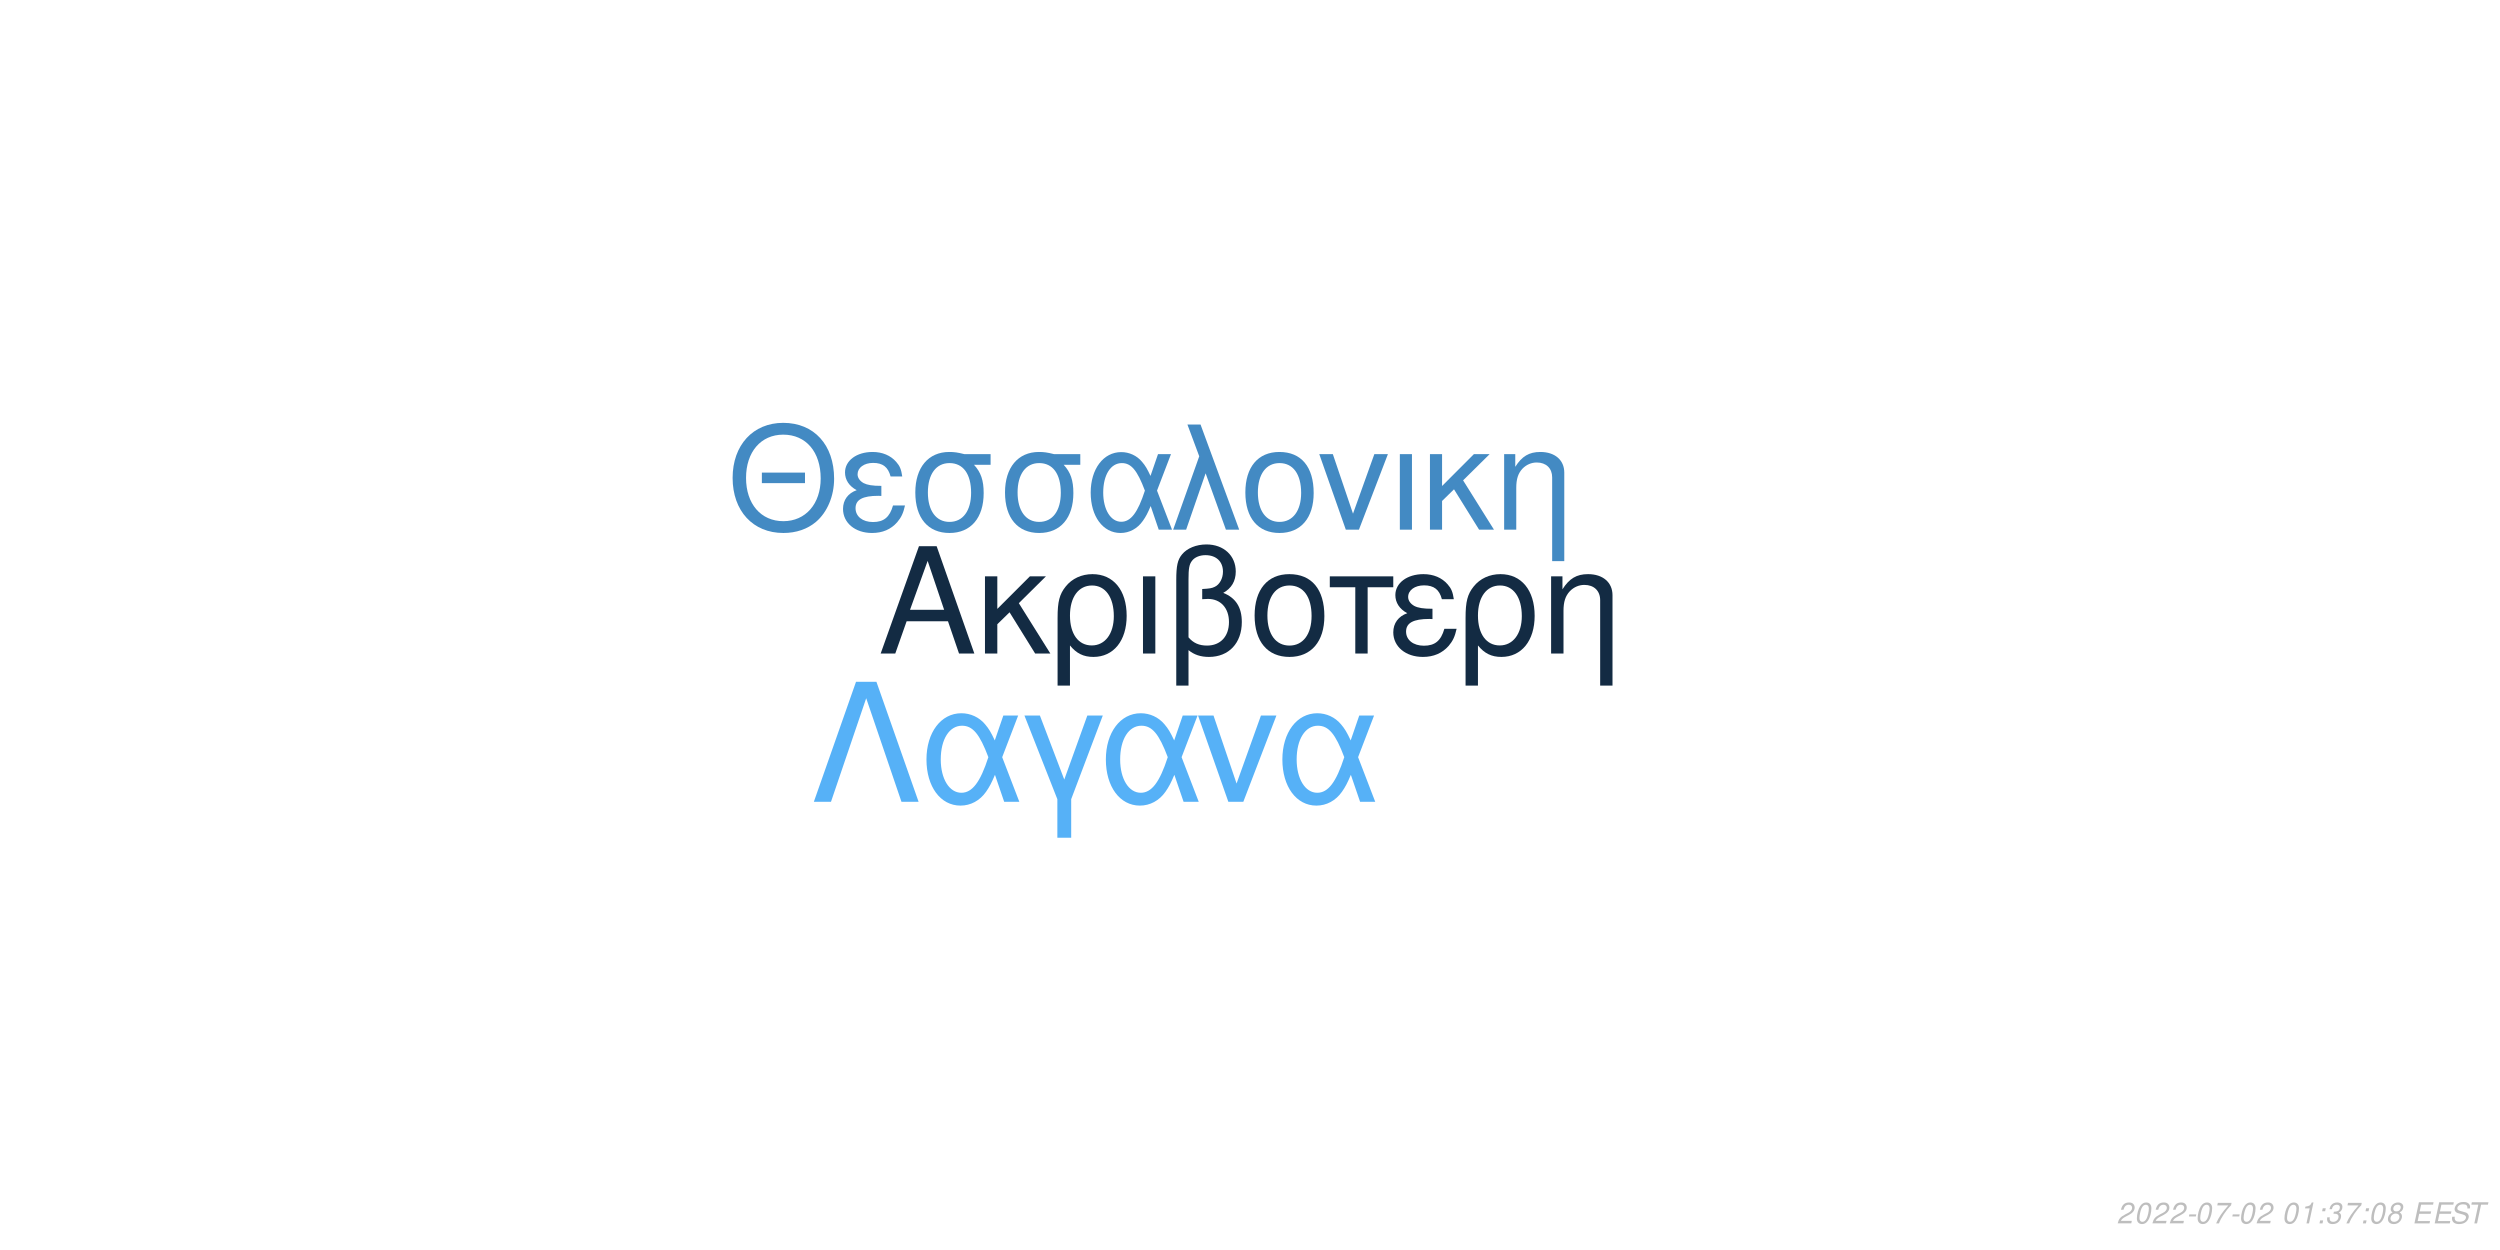
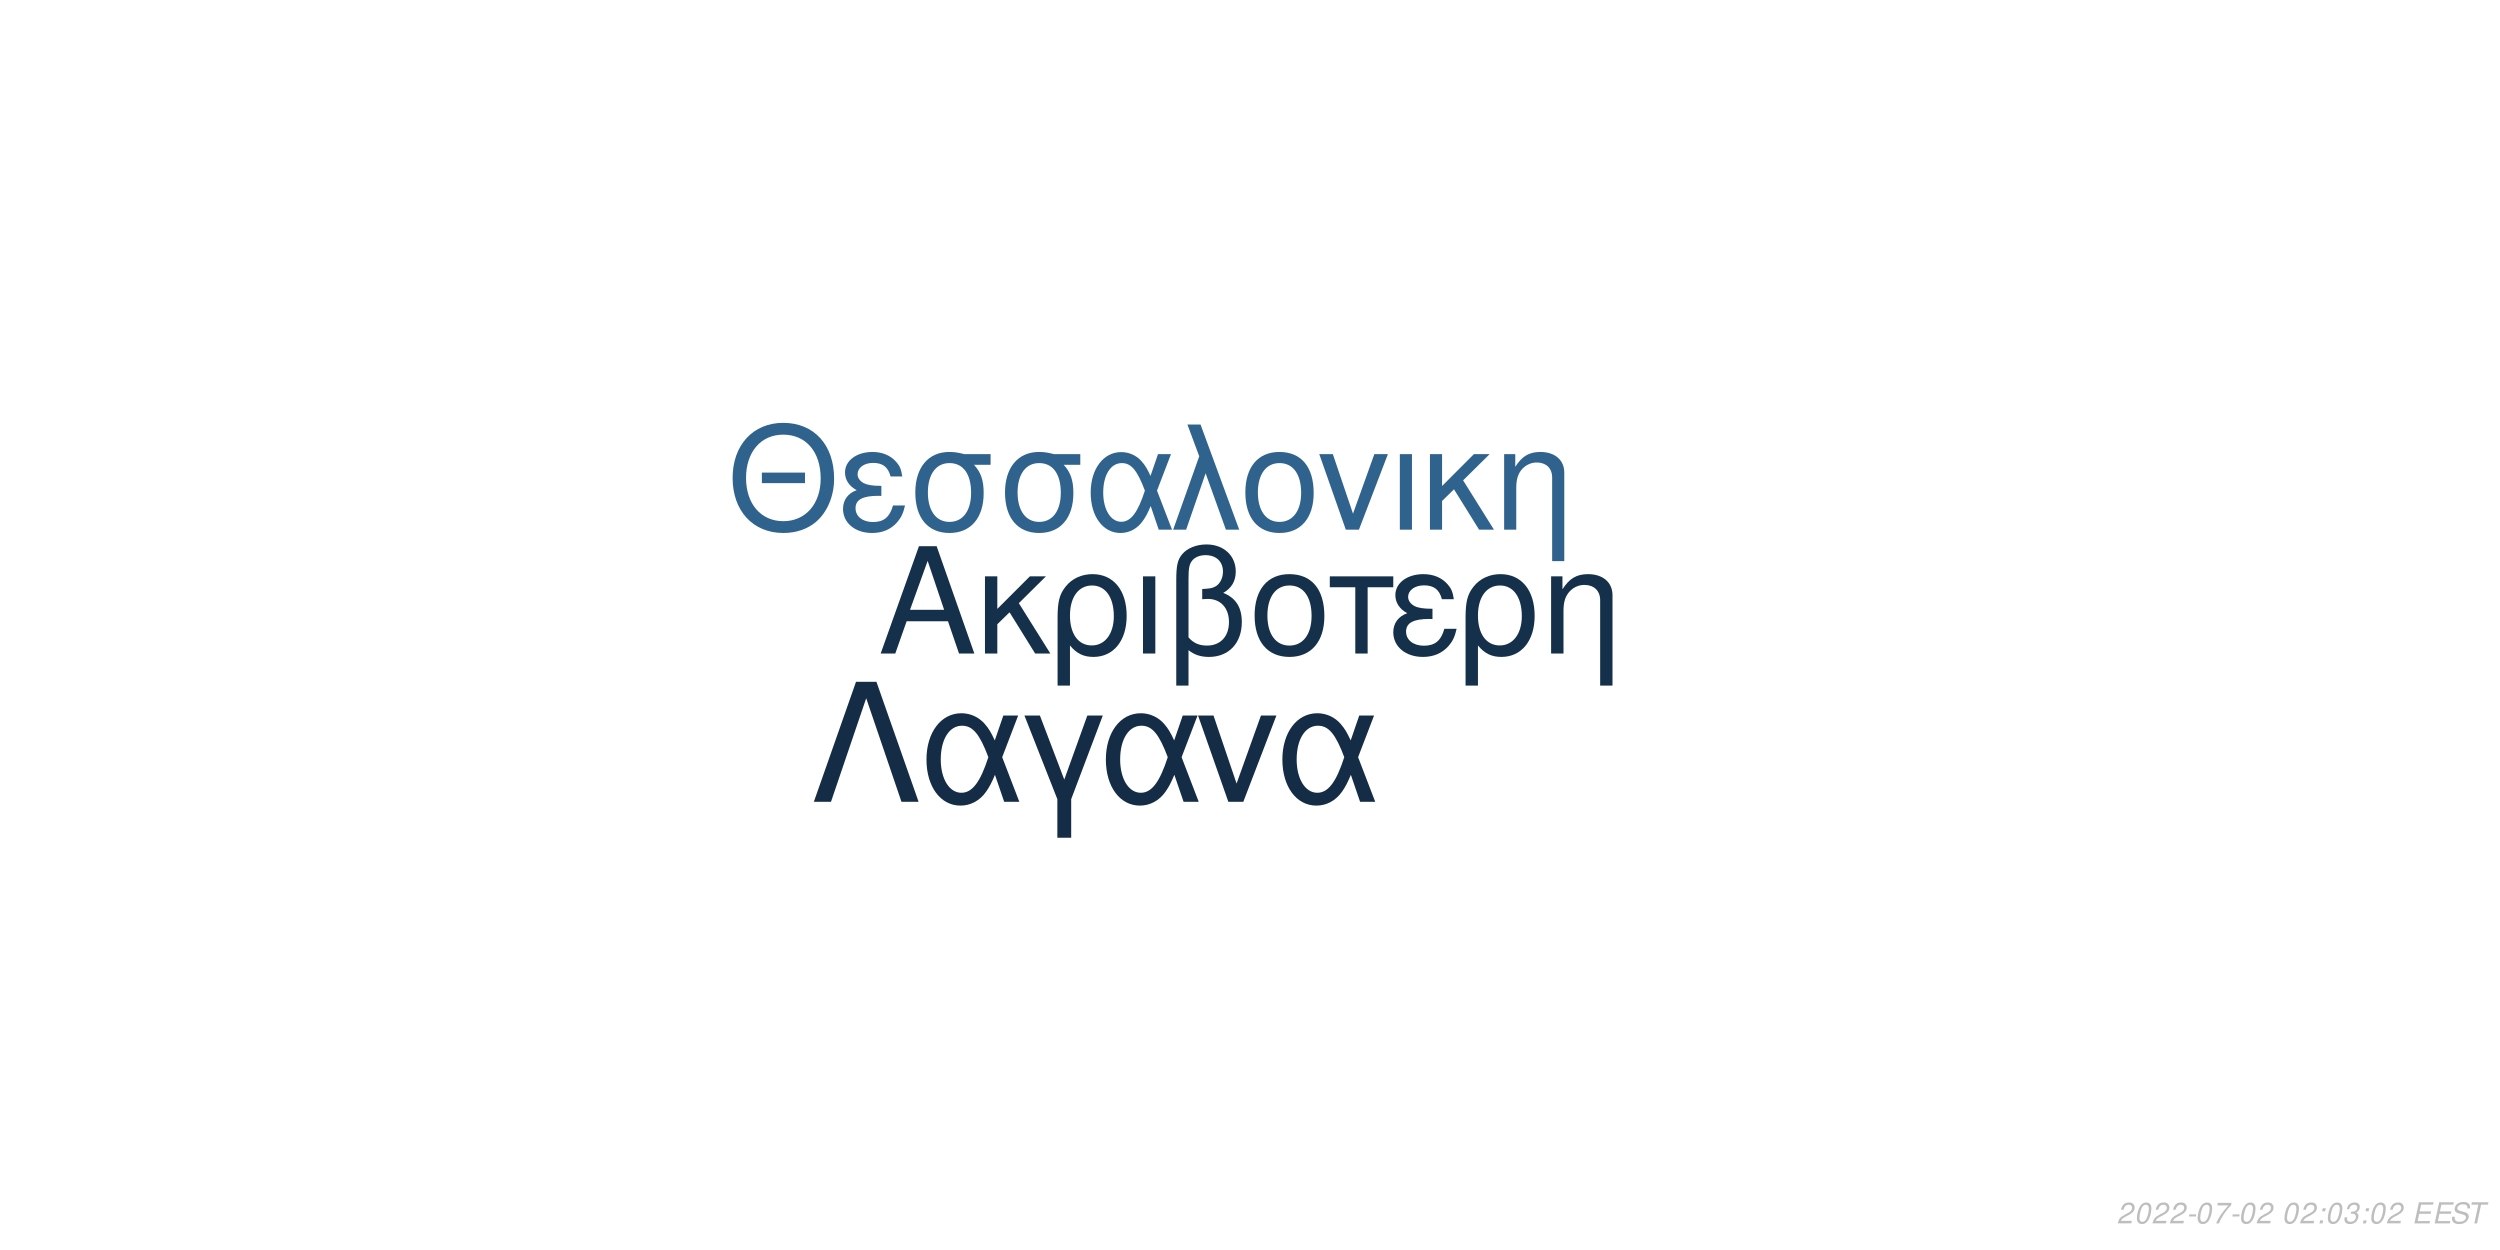
<svg xmlns="http://www.w3.org/2000/svg" xmlns:xlink="http://www.w3.org/1999/xlink" width="864pt" height="432pt" viewBox="0 0 864 432" version="1.1">
  <defs>
    <g>
      <symbol overflow="visible" id="glyph0-0">
        <path style="stroke:none;" d="" />
      </symbol>
      <symbol overflow="visible" id="glyph0-1">
        <path style="stroke:none;" d="M 24.125 -11.141 L 27.938 0 L 33.234 0 L 20.203 -37.094 L 14.094 -37.094 L 0.859 0 L 5.906 0 L 9.828 -11.141 Z M 22.797 -15.109 L 11 -15.109 L 17.094 -32.016 Z M 22.797 -15.109 " />
      </symbol>
      <symbol overflow="visible" id="glyph0-2">
        <path style="stroke:none;" d="M 7.172 -15.422 L 7.172 -26.672 L 2.906 -26.672 L 2.906 0 L 7.172 0 L 7.172 -10.125 L 11.406 -14.25 L 20.25 0 L 25.5 0 L 14.609 -17.406 L 23.969 -26.672 L 18.422 -26.672 Z M 7.172 -15.422 " />
      </symbol>
      <symbol overflow="visible" id="glyph0-3">
        <path style="stroke:none;" d="M 3 11.094 L 7.281 11.094 L 7.281 -2.797 C 9.516 -0.047 11.953 1.172 15.375 1.172 C 22.344 1.172 26.875 -4.422 26.875 -13.031 C 26.875 -21.891 22.297 -27.438 15.062 -27.438 C 11.297 -27.438 7.984 -25.906 5.797 -23.156 C 3.672 -20.516 3 -17.969 3 -12.359 Z M 14.906 -23.516 C 19.547 -23.516 22.438 -19.438 22.438 -12.922 C 22.438 -6.812 19.391 -2.797 14.812 -2.797 C 10.172 -2.797 7.281 -6.766 7.281 -13.125 C 7.281 -19.484 10.234 -23.516 14.906 -23.516 Z M 14.906 -23.516 " />
      </symbol>
      <symbol overflow="visible" id="glyph0-4">
        <path style="stroke:none;" d="M 3.516 0 L 7.781 0 L 7.781 -26.672 L 3.516 -26.672 Z M 3.516 0 " />
      </symbol>
      <symbol overflow="visible" id="glyph0-5">
        <path style="stroke:none;" d="M 4.016 11.094 L 8.25 11.094 L 8.25 -1.172 C 10.172 0.406 12.422 1.172 15.312 1.172 C 22.188 1.172 26.672 -3.609 26.672 -10.891 C 26.672 -15.984 24.578 -19.234 20.25 -20.969 C 23.109 -22.547 24.578 -25.031 24.578 -28.344 C 24.578 -33.844 20.406 -37.703 14.453 -37.703 C 10.938 -37.703 7.734 -36.391 6 -34.25 C 4.484 -32.422 4.016 -30.328 4.016 -25.391 Z M 8.25 -25.656 C 8.25 -29.359 8.5 -30.844 9.469 -32.062 C 10.375 -33.281 12.156 -34 14.094 -34 C 17.812 -34 20.156 -31.812 20.156 -28.297 C 20.156 -25.953 18.984 -23.812 17.297 -23.047 C 16.281 -22.547 15.469 -22.438 12.984 -22.297 L 12.984 -18.781 C 13.734 -18.828 14.344 -18.875 14.969 -18.875 C 19.344 -18.875 22.234 -15.719 22.234 -10.891 C 22.234 -5.906 19.281 -2.75 14.656 -2.75 C 11.953 -2.75 9.922 -3.609 8.25 -5.594 Z M 8.25 -25.656 " />
      </symbol>
      <symbol overflow="visible" id="glyph0-6">
        <path style="stroke:none;" d="M 14.094 -27.438 C 6.562 -27.438 2.094 -22.094 2.094 -13.125 C 2.094 -4.125 6.562 1.172 14.141 1.172 C 21.672 1.172 26.203 -4.172 26.203 -12.922 C 26.203 -22.188 21.828 -27.438 14.094 -27.438 Z M 14.141 -23.516 C 18.938 -23.516 21.781 -19.594 21.781 -12.984 C 21.781 -6.672 18.828 -2.75 14.141 -2.75 C 9.422 -2.75 6.516 -6.672 6.516 -13.125 C 6.516 -19.594 9.422 -23.516 14.141 -23.516 Z M 14.141 -23.516 " />
      </symbol>
      <symbol overflow="visible" id="glyph0-7">
        <path style="stroke:none;" d="M 7.891 0 L 12.156 0 L 12.156 -22.906 L 21.016 -22.906 L 21.016 -26.672 L -0.922 -26.672 L -0.922 -22.906 L 7.891 -22.906 Z M 7.891 0 " />
      </symbol>
      <symbol overflow="visible" id="glyph0-8">
        <path style="stroke:none;" d="M 14.562 -15.469 C 11.344 -15.469 9.562 -15.781 8.297 -16.438 C 6.922 -17.203 6.156 -18.328 6.156 -19.547 C 6.156 -21.891 8.453 -23.562 11.656 -23.562 C 15.062 -23.562 16.953 -22.094 17.812 -18.781 L 21.938 -18.781 C 21.578 -21.266 21.062 -22.5 19.797 -23.922 C 17.812 -26.203 14.906 -27.438 11.453 -27.438 C 5.797 -27.438 1.734 -24.375 1.734 -20.203 C 1.734 -17.609 3.156 -15.375 5.859 -13.938 C 2.797 -12.875 1.016 -10.484 1.016 -7.328 C 1.016 -2.391 5.297 1.172 11.25 1.172 C 14.969 1.172 17.906 -0.109 20.156 -2.641 C 21.578 -4.328 22.297 -5.797 22.906 -8.547 L 18.672 -8.547 C 17.5 -4.422 15.422 -2.703 11.609 -2.703 C 7.938 -2.703 5.438 -4.688 5.438 -7.578 C 5.438 -10.578 7.938 -11.953 13.484 -11.953 C 13.641 -11.953 14.094 -11.953 14.562 -11.906 Z M 14.562 -15.469 " />
      </symbol>
      <symbol overflow="visible" id="glyph0-9">
        <path style="stroke:none;" d="M 3.562 -26.672 L 3.562 0 L 7.844 0 L 7.844 -14.703 C 7.844 -17.906 8.5 -19.891 10.031 -21.531 C 11.406 -22.953 13.188 -23.719 15.062 -23.719 C 18.375 -23.719 20.516 -21.672 20.516 -18.469 L 20.516 11.094 L 24.781 11.094 L 24.781 -20.156 C 24.781 -24.578 21.469 -27.438 16.328 -27.438 C 12.359 -27.438 9.828 -25.906 7.484 -22.188 L 7.484 -26.672 Z M 3.562 -26.672 " />
      </symbol>
      <symbol overflow="visible" id="glyph1-0">
        <path style="stroke:none;" d="" />
      </symbol>
      <symbol overflow="visible" id="glyph1-1">
        <path style="stroke:none;" d="M 26.859 -19.734 L 11.953 -19.734 L 11.953 -16.094 L 26.859 -16.094 Z M 19.328 -36.922 C 8.922 -36.922 1.844 -29.25 1.844 -17.891 C 1.844 -6.484 8.875 1.141 19.391 1.141 C 23.812 1.141 27.703 -0.203 30.641 -2.688 C 34.578 -6.031 36.922 -11.656 36.922 -17.594 C 36.922 -29.297 30 -36.922 19.328 -36.922 Z M 19.328 -32.844 C 27.203 -32.844 32.281 -26.906 32.281 -17.688 C 32.281 -8.922 27.062 -2.938 19.391 -2.938 C 11.609 -2.938 6.484 -8.922 6.484 -17.891 C 6.484 -26.859 11.609 -32.844 19.328 -32.844 Z M 19.328 -32.844 " />
      </symbol>
      <symbol overflow="visible" id="glyph1-2">
        <path style="stroke:none;" d="M 14.25 -15.141 C 11.109 -15.141 9.375 -15.453 8.125 -16.094 C 6.781 -16.844 6.031 -17.938 6.031 -19.141 C 6.031 -21.422 8.266 -23.078 11.406 -23.078 C 14.75 -23.078 16.594 -21.625 17.438 -18.391 L 21.469 -18.391 C 21.125 -20.828 20.625 -22.031 19.391 -23.422 C 17.438 -25.656 14.594 -26.859 11.219 -26.859 C 5.688 -26.859 1.688 -23.875 1.688 -19.781 C 1.688 -17.234 3.094 -15.047 5.734 -13.656 C 2.734 -12.609 1 -10.266 1 -7.172 C 1 -2.344 5.188 1.141 11.016 1.141 C 14.656 1.141 17.547 -0.094 19.734 -2.594 C 21.125 -4.234 21.828 -5.688 22.422 -8.375 L 18.281 -8.375 C 17.141 -4.328 15.094 -2.641 11.359 -2.641 C 7.766 -2.641 5.328 -4.578 5.328 -7.422 C 5.328 -10.359 7.766 -11.703 13.203 -11.703 C 13.359 -11.703 13.797 -11.703 14.25 -11.656 Z M 14.25 -15.141 " />
      </symbol>
      <symbol overflow="visible" id="glyph1-3">
        <path style="stroke:none;" d="M 29 -26.109 L 19.938 -26.109 C 17.594 -26.703 16.438 -26.859 14.703 -26.859 C 7.469 -26.859 2.984 -21.469 2.984 -12.859 C 2.984 -4.031 7.375 1.141 14.797 1.141 C 22.172 1.141 26.609 -4.078 26.609 -12.656 C 26.609 -17.047 25.656 -19.828 23.266 -22.422 L 29 -22.422 Z M 14.797 -23.016 C 19.531 -23.016 22.266 -19.234 22.266 -12.75 C 22.266 -6.531 19.438 -2.688 14.797 -2.688 C 10.172 -2.688 7.328 -6.531 7.328 -12.859 C 7.328 -19.188 10.172 -23.016 14.797 -23.016 Z M 14.797 -23.016 " />
      </symbol>
      <symbol overflow="visible" id="glyph1-4">
        <path style="stroke:none;" d="M 29.344 -26.109 L 24.859 -26.109 L 22.266 -18.578 C 21.125 -21.031 20.484 -22.125 19.328 -23.469 C 17.547 -25.609 14.906 -26.812 12.156 -26.812 C 5.984 -26.812 1.594 -20.984 1.594 -12.812 C 1.594 -4.578 5.828 1.141 11.906 1.141 C 14.953 1.141 17.734 -0.344 19.625 -3.047 C 20.672 -4.531 21.281 -5.688 22.328 -8.172 L 25.109 0 L 29.703 0 L 24.516 -13.5 Z M 20.328 -13.5 C 17.891 -5.922 15.453 -2.734 12.156 -2.734 C 8.516 -2.734 5.922 -6.922 5.922 -12.812 C 5.922 -18.938 8.516 -23.016 12.359 -23.016 C 15.594 -23.016 17.688 -20.531 20.328 -13.5 Z M 20.328 -13.5 " />
      </symbol>
      <symbol overflow="visible" id="glyph1-5">
        <path style="stroke:none;" d="M 1.094 0 L 5.578 0 L 12.312 -19.484 L 19.328 0 L 23.922 0 L 10.562 -36.328 L 6.031 -36.328 L 10.109 -25.359 Z M 1.094 0 " />
      </symbol>
      <symbol overflow="visible" id="glyph1-6">
        <path style="stroke:none;" d="M 13.797 -26.859 C 6.422 -26.859 2.047 -21.625 2.047 -12.859 C 2.047 -4.031 6.422 1.141 13.859 1.141 C 21.234 1.141 25.656 -4.078 25.656 -12.656 C 25.656 -21.719 21.375 -26.859 13.797 -26.859 Z M 13.859 -23.016 C 18.531 -23.016 21.328 -19.188 21.328 -12.703 C 21.328 -6.531 18.438 -2.688 13.859 -2.688 C 9.219 -2.688 6.375 -6.531 6.375 -12.859 C 6.375 -19.188 9.219 -23.016 13.859 -23.016 Z M 13.859 -23.016 " />
      </symbol>
      <symbol overflow="visible" id="glyph1-7">
        <path style="stroke:none;" d="M 14.297 0 L 24.312 -26.109 L 19.625 -26.109 L 12.25 -5.531 L 5.281 -26.109 L 0.594 -26.109 L 9.766 0 Z M 14.297 0 " />
      </symbol>
      <symbol overflow="visible" id="glyph1-8">
        <path style="stroke:none;" d="M 3.438 0 L 7.625 0 L 7.625 -26.109 L 3.438 -26.109 Z M 3.438 0 " />
      </symbol>
      <symbol overflow="visible" id="glyph1-9">
        <path style="stroke:none;" d="M 7.031 -15.094 L 7.031 -26.109 L 2.844 -26.109 L 2.844 0 L 7.031 0 L 7.031 -9.922 L 11.156 -13.953 L 19.828 0 L 24.969 0 L 14.297 -17.047 L 23.469 -26.109 L 18.031 -26.109 Z M 7.031 -15.094 " />
      </symbol>
      <symbol overflow="visible" id="glyph1-10">
        <path style="stroke:none;" d="M 3.484 -26.109 L 3.484 0 L 7.672 0 L 7.672 -14.406 C 7.672 -17.547 8.328 -19.484 9.812 -21.078 C 11.156 -22.469 12.906 -23.219 14.75 -23.219 C 17.984 -23.219 20.078 -21.234 20.078 -18.094 L 20.078 10.859 L 24.266 10.859 L 24.266 -19.734 C 24.266 -24.062 21.031 -26.859 16 -26.859 C 12.109 -26.859 9.609 -25.359 7.328 -21.719 L 7.328 -26.109 Z M 3.484 -26.109 " />
      </symbol>
      <symbol overflow="visible" id="glyph2-0">
        <path style="stroke:none;" d="" />
      </symbol>
      <symbol overflow="visible" id="glyph2-1">
        <path style="stroke:none;" d="M 22.531 -41.484 L 15.484 -41.484 L 0.906 0 L 6.828 0 L 19 -35.797 L 31.188 0 L 37.109 0 Z M 22.531 -41.484 " />
      </symbol>
      <symbol overflow="visible" id="glyph2-2">
        <path style="stroke:none;" d="M 33.516 -29.812 L 28.391 -29.812 L 25.438 -21.219 C 24.125 -24.016 23.391 -25.266 22.078 -26.797 C 20.031 -29.25 17.016 -30.609 13.891 -30.609 C 6.828 -30.609 1.828 -23.953 1.828 -14.625 C 1.828 -5.234 6.656 1.312 13.594 1.312 C 17.078 1.312 20.266 -0.391 22.422 -3.469 C 23.609 -5.172 24.297 -6.484 25.5 -9.328 L 28.688 0 L 33.922 0 L 28 -15.422 Z M 23.219 -15.422 C 20.422 -6.766 17.641 -3.125 13.891 -3.125 C 9.734 -3.125 6.766 -7.906 6.766 -14.625 C 6.766 -21.625 9.734 -26.297 14.109 -26.297 C 17.812 -26.297 20.203 -23.453 23.219 -15.422 Z M 23.219 -15.422 " />
      </symbol>
      <symbol overflow="visible" id="glyph2-3">
        <path style="stroke:none;" d="M 12.062 12.406 L 16.844 12.406 L 16.844 -0.906 L 27.766 -29.812 L 22.422 -29.812 L 14.453 -7.688 L 6.031 -29.812 L 0.688 -29.812 L 12.062 -0.906 Z M 12.062 12.406 " />
      </symbol>
      <symbol overflow="visible" id="glyph2-4">
        <path style="stroke:none;" d="M 16.328 0 L 27.766 -29.812 L 22.422 -29.812 L 14 -6.312 L 6.031 -29.812 L 0.688 -29.812 L 11.156 0 Z M 16.328 0 " />
      </symbol>
      <symbol overflow="visible" id="glyph3-0">
        <path style="stroke:none;" d="" />
      </symbol>
      <symbol overflow="visible" id="glyph3-1">
        <path style="stroke:none;" d="M 5.234 -0.875 L 1.469 -0.875 C 1.641 -1.375 2.203 -1.891 3.109 -2.344 L 4.234 -2.938 C 5.562 -3.625 6.219 -4.469 6.219 -5.484 C 6.219 -5.938 6.062 -6.359 5.797 -6.656 C 5.469 -7.047 4.984 -7.234 4.312 -7.234 C 2.766 -7.234 1.891 -6.453 1.484 -4.734 L 2.375 -4.734 C 2.484 -5.188 2.609 -5.484 2.797 -5.75 C 3.094 -6.203 3.609 -6.453 4.188 -6.453 C 4.891 -6.453 5.344 -6.031 5.344 -5.375 C 5.344 -4.703 4.859 -4.094 4.016 -3.656 L 2.984 -3.125 C 1.234 -2.188 0.797 -1.656 0.344 -0.016 L 5.047 -0.016 Z M 5.234 -0.875 " />
      </symbol>
      <symbol overflow="visible" id="glyph3-2">
        <path style="stroke:none;" d="M 4.203 -7.234 C 3.375 -7.234 2.688 -6.812 2.125 -5.984 C 1.484 -5.047 0.984 -3.188 0.984 -1.734 C 0.984 -1.109 1.172 -0.562 1.484 -0.266 C 1.797 0.047 2.281 0.234 2.766 0.234 C 3.625 0.234 4.281 -0.156 4.859 -1.016 C 5.516 -1.953 6 -3.797 6 -5.266 C 6 -6.5 5.328 -7.234 4.203 -7.234 Z M 4.094 -6.453 C 4.734 -6.453 5.125 -5.984 5.125 -5.156 C 5.125 -4.203 4.781 -2.625 4.406 -1.812 C 3.984 -0.938 3.516 -0.547 2.875 -0.547 C 2.25 -0.547 1.875 -1.031 1.875 -1.828 C 1.875 -2.797 2.203 -4.344 2.594 -5.203 C 2.984 -6.047 3.453 -6.453 4.094 -6.453 Z M 4.094 -6.453 " />
      </symbol>
      <symbol overflow="visible" id="glyph3-3">
        <path style="stroke:none;" d="M 3.516 -3.125 L 1.125 -3.125 L 0.969 -2.406 L 3.359 -2.406 Z M 3.516 -3.125 " />
      </symbol>
      <symbol overflow="visible" id="glyph3-4">
        <path style="stroke:none;" d="M 6.703 -7.094 L 1.953 -7.094 L 1.766 -6.219 L 5.594 -6.219 C 3.344 -3.688 2.266 -2.109 1.375 0 L 2.344 0 C 3.031 -1.906 4.828 -4.594 6.547 -6.281 Z M 6.703 -7.094 " />
      </symbol>
      <symbol overflow="visible" id="glyph3-5">
        <path style="stroke:none;" d="" />
      </symbol>
      <symbol overflow="visible" id="glyph3-6">
-         <path style="stroke:none;" d="M 3.703 -5.188 L 2.594 0 L 3.469 0 L 5.016 -7.234 L 4.438 -7.234 C 3.906 -6.156 3.688 -6.016 2.234 -5.812 L 2.109 -5.188 Z M 3.703 -5.188 " />
+         <path style="stroke:none;" d="M 2.359 -1.031 L 1.312 -1.031 L 1.094 0 L 2.141 0 Z M 3.266 -5.234 L 2.219 -5.234 L 2 -4.203 L 3.047 -4.203 Z M 3.266 -5.234 " />
      </symbol>
      <symbol overflow="visible" id="glyph3-7">
-         <path style="stroke:none;" d="M 2.359 -1.031 L 1.312 -1.031 L 1.094 0 L 2.141 0 Z M 3.266 -5.234 L 2.219 -5.234 L 2 -4.203 L 3.047 -4.203 Z M 3.266 -5.234 " />
+         <path style="stroke:none;" d="M 2.922 -3.312 C 3.125 -3.344 3.234 -3.344 3.375 -3.344 C 4.203 -3.344 4.688 -3 4.688 -2.406 C 4.688 -1.312 3.906 -0.547 2.781 -0.547 C 2.047 -0.547 1.594 -0.938 1.594 -1.562 C 1.594 -1.719 1.609 -1.844 1.656 -2.094 L 0.766 -2.094 C 0.734 -1.797 0.719 -1.641 0.719 -1.469 C 0.719 -0.375 1.406 0.234 2.641 0.234 C 3.547 0.234 4.297 -0.078 4.812 -0.656 C 5.266 -1.156 5.562 -1.875 5.562 -2.547 C 5.562 -3.125 5.344 -3.453 4.797 -3.734 C 5.641 -4.234 6.016 -4.844 6.016 -5.734 C 6.016 -6.656 5.312 -7.234 4.203 -7.234 C 3.375 -7.234 2.672 -6.938 2.188 -6.375 C 1.891 -6.031 1.703 -5.641 1.516 -4.906 L 2.391 -4.906 C 2.5 -5.359 2.594 -5.594 2.734 -5.812 C 3.047 -6.234 3.516 -6.453 4.078 -6.453 C 4.734 -6.453 5.141 -6.125 5.141 -5.578 C 5.141 -5.188 5.016 -4.797 4.797 -4.547 C 4.516 -4.234 4 -4.062 3.266 -4.062 L 3.078 -4.062 Z M 2.922 -3.312 " />
      </symbol>
      <symbol overflow="visible" id="glyph3-8">
-         <path style="stroke:none;" d="M 2.922 -3.312 C 3.125 -3.344 3.234 -3.344 3.375 -3.344 C 4.203 -3.344 4.688 -3 4.688 -2.406 C 4.688 -1.312 3.906 -0.547 2.781 -0.547 C 2.047 -0.547 1.594 -0.938 1.594 -1.562 C 1.594 -1.719 1.609 -1.844 1.656 -2.094 L 0.766 -2.094 C 0.734 -1.797 0.719 -1.641 0.719 -1.469 C 0.719 -0.375 1.406 0.234 2.641 0.234 C 3.547 0.234 4.297 -0.078 4.812 -0.656 C 5.266 -1.156 5.562 -1.875 5.562 -2.547 C 5.562 -3.125 5.344 -3.453 4.797 -3.734 C 5.641 -4.234 6.016 -4.844 6.016 -5.734 C 6.016 -6.656 5.312 -7.234 4.203 -7.234 C 3.375 -7.234 2.672 -6.938 2.188 -6.375 C 1.891 -6.031 1.703 -5.641 1.516 -4.906 L 2.391 -4.906 C 2.5 -5.359 2.594 -5.594 2.734 -5.812 C 3.047 -6.234 3.516 -6.453 4.078 -6.453 C 4.734 -6.453 5.141 -6.125 5.141 -5.578 C 5.141 -5.188 5.016 -4.797 4.797 -4.547 C 4.516 -4.234 4 -4.062 3.266 -4.062 L 3.078 -4.062 Z M 2.922 -3.312 " />
+         <path style="stroke:none;" d="M 2.547 -3.312 L 6.5 -3.312 L 6.688 -4.141 L 2.719 -4.141 L 3.219 -6.469 L 7.344 -6.469 L 7.516 -7.297 L 2.453 -7.297 L 0.906 0 L 6.125 0 L 6.297 -0.812 L 2.016 -0.812 Z M 2.547 -3.312 " />
      </symbol>
      <symbol overflow="visible" id="glyph3-9">
-         <path style="stroke:none;" d="M 4.766 -3.797 C 5.078 -3.969 5.234 -4.078 5.438 -4.234 C 5.812 -4.594 6.062 -5.172 6.062 -5.734 C 6.062 -6.625 5.344 -7.234 4.266 -7.234 C 2.812 -7.234 1.703 -6.219 1.703 -4.875 C 1.703 -4.406 1.875 -4.125 2.359 -3.812 C 1.297 -3.312 0.75 -2.516 0.75 -1.469 C 0.75 -0.438 1.547 0.234 2.812 0.234 C 3.656 0.234 4.359 -0.094 4.938 -0.734 C 5.359 -1.234 5.609 -1.859 5.609 -2.438 C 5.609 -3.047 5.312 -3.516 4.766 -3.797 Z M 4.109 -6.453 C 4.797 -6.453 5.188 -6.125 5.188 -5.578 C 5.188 -5.266 5.062 -4.922 4.859 -4.672 C 4.562 -4.312 4.188 -4.156 3.656 -4.156 C 2.984 -4.156 2.594 -4.453 2.594 -4.984 C 2.594 -5.859 3.203 -6.453 4.109 -6.453 Z M 3.453 -3.406 C 4.234 -3.406 4.734 -2.984 4.734 -2.312 C 4.734 -1.312 3.922 -0.547 2.875 -0.547 C 2.125 -0.547 1.625 -0.969 1.625 -1.625 C 1.625 -2.609 2.438 -3.406 3.453 -3.406 Z M 3.453 -3.406 " />
+         <path style="stroke:none;" d="M 7.062 -5.156 C 7.125 -5.438 7.141 -5.562 7.141 -5.703 C 7.141 -6.156 6.938 -6.594 6.594 -6.891 C 6.188 -7.25 5.656 -7.406 4.875 -7.406 C 3.844 -7.406 3.047 -7.125 2.5 -6.562 C 2.094 -6.141 1.781 -5.438 1.781 -4.922 C 1.781 -4.297 2.219 -3.766 2.891 -3.562 L 4.594 -3.094 C 5.406 -2.859 5.734 -2.578 5.734 -2.094 C 5.734 -1.781 5.547 -1.406 5.266 -1.141 C 4.844 -0.766 4.266 -0.578 3.453 -0.578 C 2.328 -0.578 1.812 -0.984 1.812 -1.906 C 1.812 -2.047 1.812 -2.125 1.844 -2.312 L 0.984 -2.312 C 0.906 -2.062 0.891 -1.906 0.891 -1.688 C 0.891 -0.484 1.797 0.234 3.297 0.234 C 4.359 0.234 5.234 -0.062 5.812 -0.609 C 6.344 -1.078 6.688 -1.797 6.688 -2.375 C 6.688 -2.641 6.609 -2.906 6.453 -3.156 C 6.234 -3.5 5.938 -3.703 5.469 -3.828 L 3.75 -4.312 C 2.984 -4.547 2.734 -4.734 2.734 -5.188 C 2.734 -5.547 2.875 -5.844 3.188 -6.109 C 3.547 -6.438 4.031 -6.594 4.703 -6.594 C 5.266 -6.594 5.688 -6.484 5.906 -6.297 C 6.094 -6.125 6.219 -5.797 6.219 -5.516 C 6.219 -5.422 6.203 -5.344 6.188 -5.156 Z M 7.062 -5.156 " />
      </symbol>
      <symbol overflow="visible" id="glyph3-10">
-         <path style="stroke:none;" d="M 2.547 -3.312 L 6.5 -3.312 L 6.688 -4.141 L 2.719 -4.141 L 3.219 -6.469 L 7.344 -6.469 L 7.516 -7.297 L 2.453 -7.297 L 0.906 0 L 6.125 0 L 6.297 -0.812 L 2.016 -0.812 Z M 2.547 -3.312 " />
-       </symbol>
-       <symbol overflow="visible" id="glyph3-11">
-         <path style="stroke:none;" d="M 7.062 -5.156 C 7.125 -5.438 7.141 -5.562 7.141 -5.703 C 7.141 -6.156 6.938 -6.594 6.594 -6.891 C 6.188 -7.25 5.656 -7.406 4.875 -7.406 C 3.844 -7.406 3.047 -7.125 2.5 -6.562 C 2.094 -6.141 1.781 -5.438 1.781 -4.922 C 1.781 -4.297 2.219 -3.766 2.891 -3.562 L 4.594 -3.094 C 5.406 -2.859 5.734 -2.578 5.734 -2.094 C 5.734 -1.781 5.547 -1.406 5.266 -1.141 C 4.844 -0.766 4.266 -0.578 3.453 -0.578 C 2.328 -0.578 1.812 -0.984 1.812 -1.906 C 1.812 -2.047 1.812 -2.125 1.844 -2.312 L 0.984 -2.312 C 0.906 -2.062 0.891 -1.906 0.891 -1.688 C 0.891 -0.484 1.797 0.234 3.297 0.234 C 4.359 0.234 5.234 -0.062 5.812 -0.609 C 6.344 -1.078 6.688 -1.797 6.688 -2.375 C 6.688 -2.641 6.609 -2.906 6.453 -3.156 C 6.234 -3.5 5.938 -3.703 5.469 -3.828 L 3.75 -4.312 C 2.984 -4.547 2.734 -4.734 2.734 -5.188 C 2.734 -5.547 2.875 -5.844 3.188 -6.109 C 3.547 -6.438 4.031 -6.594 4.703 -6.594 C 5.266 -6.594 5.688 -6.484 5.906 -6.297 C 6.094 -6.125 6.219 -5.797 6.219 -5.516 C 6.219 -5.422 6.203 -5.344 6.188 -5.156 Z M 7.062 -5.156 " />
-       </symbol>
-       <symbol overflow="visible" id="glyph3-12">
        <path style="stroke:none;" d="M 4.938 -6.469 L 7.312 -6.469 L 7.484 -7.297 L 1.75 -7.297 L 1.578 -6.469 L 3.984 -6.469 L 2.609 0 L 3.547 0 Z M 4.938 -6.469 " />
      </symbol>
    </g>
  </defs>
  <g id="surface1">
    <rect x="0" y="0" width="864" height="432" style="fill:rgb(100%,100%,100%);fill-opacity:1;stroke:none;" />
-     <g style="fill:rgb(7.451%,16.863%,26.275%);fill-opacity:1;">
+     <g style="fill:rgb(8.235%,18.824%,29.02%);fill-opacity:1;">
      <use xlink:href="#glyph0-1" x="303.5" y="225.861" />
      <use xlink:href="#glyph0-2" x="337.5" y="225.861" />
      <use xlink:href="#glyph0-3" x="362.5" y="225.861" />
      <use xlink:href="#glyph0-4" x="391.5" y="225.861" />
      <use xlink:href="#glyph0-5" x="402.5" y="225.861" />
      <use xlink:href="#glyph0-6" x="431.5" y="225.861" />
      <use xlink:href="#glyph0-7" x="460.5" y="225.861" />
      <use xlink:href="#glyph0-8" x="480.5" y="225.861" />
      <use xlink:href="#glyph0-3" x="503.5" y="225.861" />
      <use xlink:href="#glyph0-9" x="532.5" y="225.861" />
    </g>
-     <g style="fill:rgb(26.275%,54.118%,76.471%);fill-opacity:1;">
+     <g style="fill:rgb(18.431%,38.431%,55.294%);fill-opacity:1;">
      <use xlink:href="#glyph1-1" x="251.348" y="183.058" />
      <use xlink:href="#glyph1-2" x="290.348" y="183.058" />
      <use xlink:href="#glyph1-3" x="313.348" y="183.058" />
      <use xlink:href="#glyph1-3" x="344.348" y="183.058" />
      <use xlink:href="#glyph1-4" x="375.348" y="183.058" />
      <use xlink:href="#glyph1-5" x="404.348" y="183.058" />
      <use xlink:href="#glyph1-6" x="428.348" y="183.058" />
      <use xlink:href="#glyph1-7" x="455.348" y="183.058" />
      <use xlink:href="#glyph1-8" x="480.348" y="183.058" />
      <use xlink:href="#glyph1-9" x="491.348" y="183.058" />
      <use xlink:href="#glyph1-10" x="516.348" y="183.058" />
    </g>
-     <g style="fill:rgb(33.725%,69.412%,96.863%);fill-opacity:1;">
+     <g style="fill:rgb(7.843%,17.255%,27.059%);fill-opacity:1;">
      <use xlink:href="#glyph2-1" x="280.359" y="277.105" />
      <use xlink:href="#glyph2-2" x="318.359" y="277.105" />
      <use xlink:href="#glyph2-3" x="353.359" y="277.105" />
      <use xlink:href="#glyph2-2" x="380.359" y="277.105" />
      <use xlink:href="#glyph2-4" x="413.359" y="277.105" />
      <use xlink:href="#glyph2-2" x="441.359" y="277.105" />
    </g>
    <g style="fill:rgb(74.51%,74.51%,74.51%);fill-opacity:1;">
      <use xlink:href="#glyph3-1" x="731.52" y="422.81" />
      <use xlink:href="#glyph3-2" x="737.52" y="422.81" />
      <use xlink:href="#glyph3-1" x="743.52" y="422.81" />
      <use xlink:href="#glyph3-1" x="749.52" y="422.81" />
      <use xlink:href="#glyph3-3" x="755.52" y="422.81" />
      <use xlink:href="#glyph3-2" x="758.52" y="422.81" />
      <use xlink:href="#glyph3-4" x="764.52" y="422.81" />
      <use xlink:href="#glyph3-3" x="770.52" y="422.81" />
      <use xlink:href="#glyph3-2" x="773.52" y="422.81" />
      <use xlink:href="#glyph3-1" x="779.52" y="422.81" />
      <use xlink:href="#glyph3-5" x="785.52" y="422.81" />
      <use xlink:href="#glyph3-2" x="788.52" y="422.81" />
-       <use xlink:href="#glyph3-6" x="794.52" y="422.81" />
-       <use xlink:href="#glyph3-7" x="800.52" y="422.81" />
-       <use xlink:href="#glyph3-8" x="803.52" y="422.81" />
-       <use xlink:href="#glyph3-4" x="809.52" y="422.81" />
-       <use xlink:href="#glyph3-7" x="815.52" y="422.81" />
+       <use xlink:href="#glyph3-1" x="794.52" y="422.81" />
+       <use xlink:href="#glyph3-6" x="800.52" y="422.81" />
+       <use xlink:href="#glyph3-2" x="803.52" y="422.81" />
+       <use xlink:href="#glyph3-7" x="809.52" y="422.81" />
+       <use xlink:href="#glyph3-6" x="815.52" y="422.81" />
      <use xlink:href="#glyph3-2" x="818.52" y="422.81" />
-       <use xlink:href="#glyph3-9" x="824.52" y="422.81" />
+       <use xlink:href="#glyph3-1" x="824.52" y="422.81" />
      <use xlink:href="#glyph3-5" x="830.52" y="422.81" />
-       <use xlink:href="#glyph3-10" x="833.52" y="422.81" />
-       <use xlink:href="#glyph3-10" x="840.52" y="422.81" />
-       <use xlink:href="#glyph3-11" x="846.52" y="422.81" />
-       <use xlink:href="#glyph3-12" x="852.52" y="422.81" />
+       <use xlink:href="#glyph3-8" x="833.52" y="422.81" />
+       <use xlink:href="#glyph3-8" x="840.52" y="422.81" />
+       <use xlink:href="#glyph3-9" x="846.52" y="422.81" />
+       <use xlink:href="#glyph3-10" x="852.52" y="422.81" />
    </g>
  </g>
</svg>
